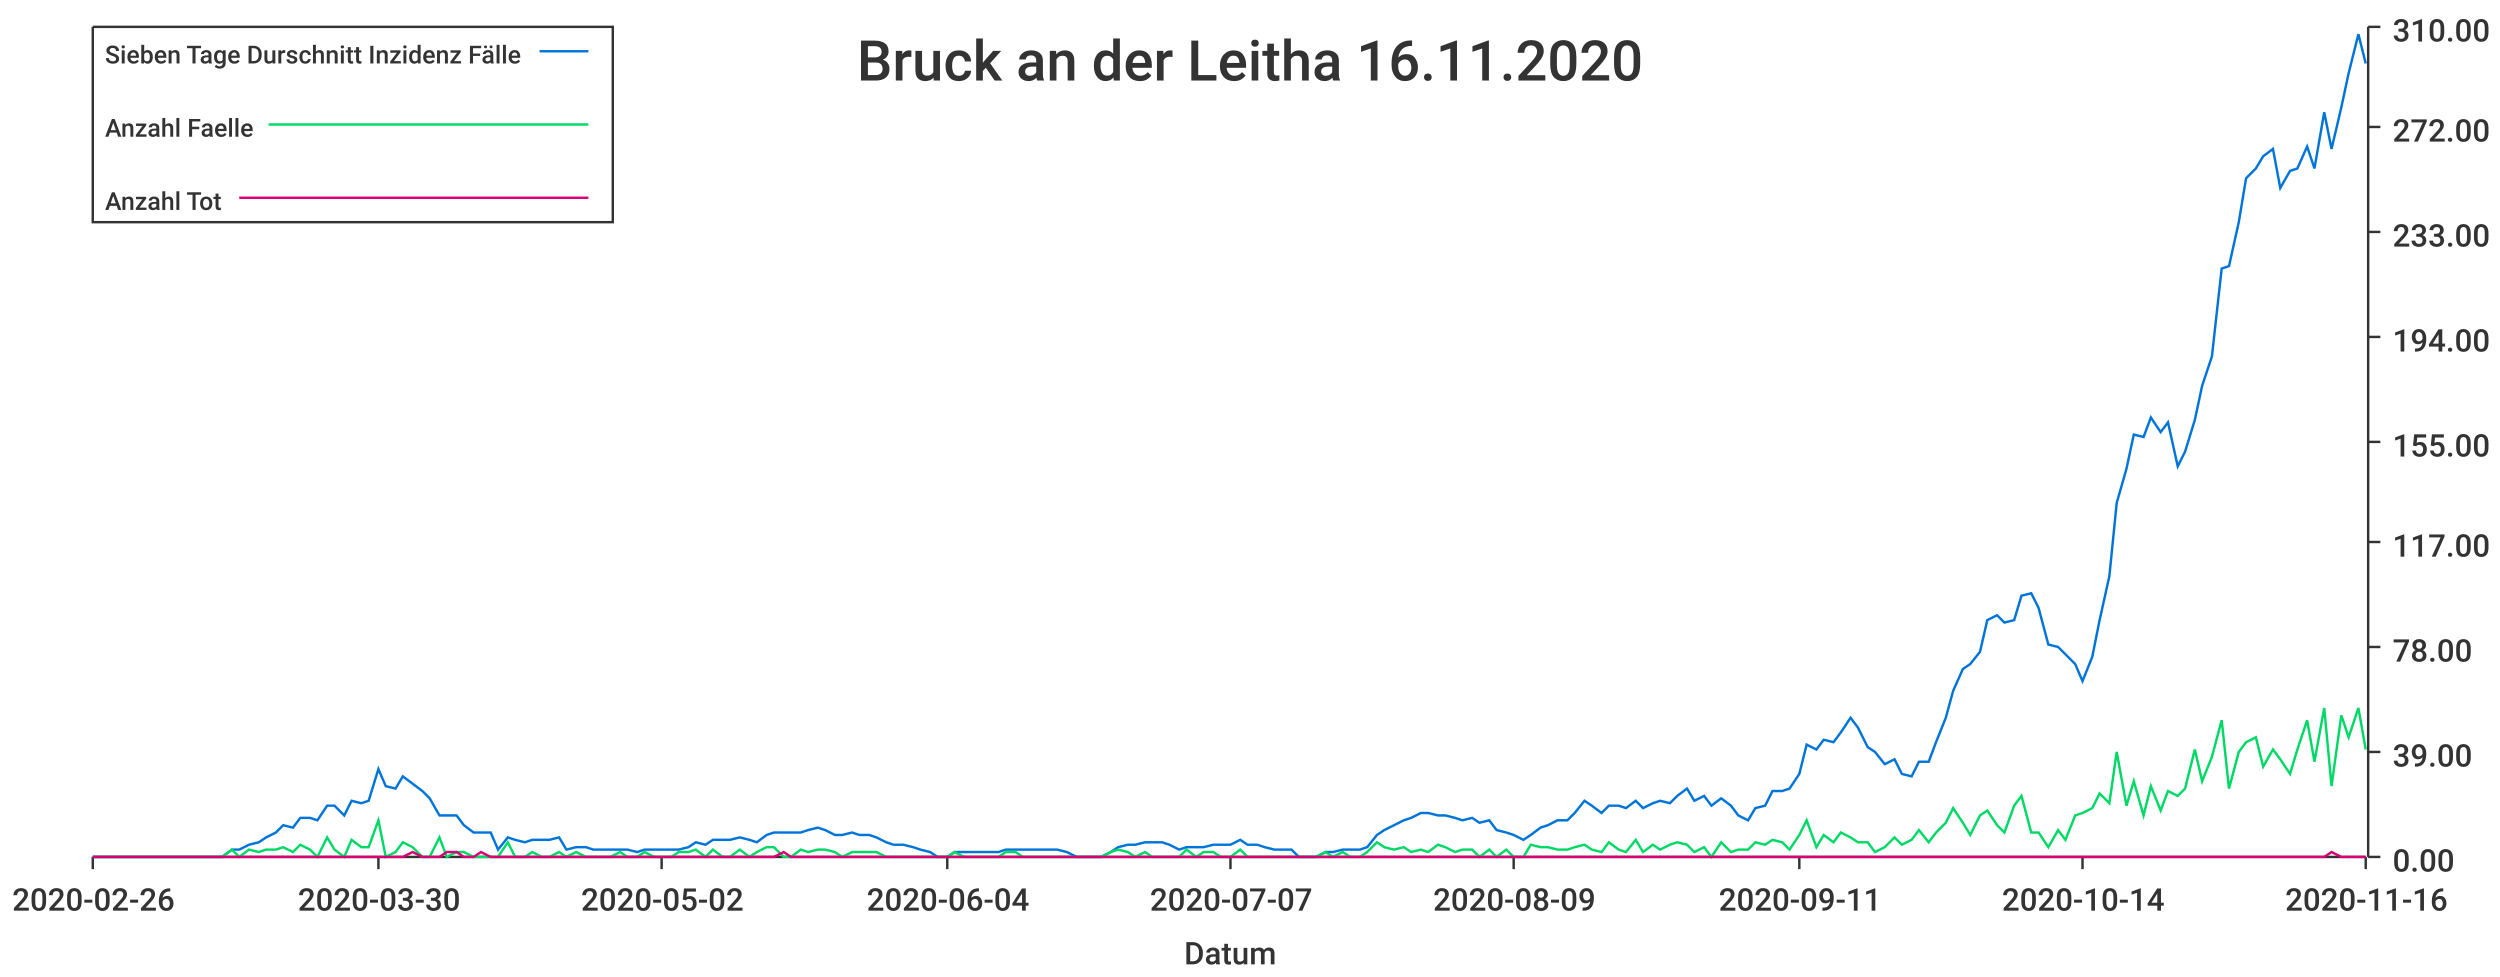
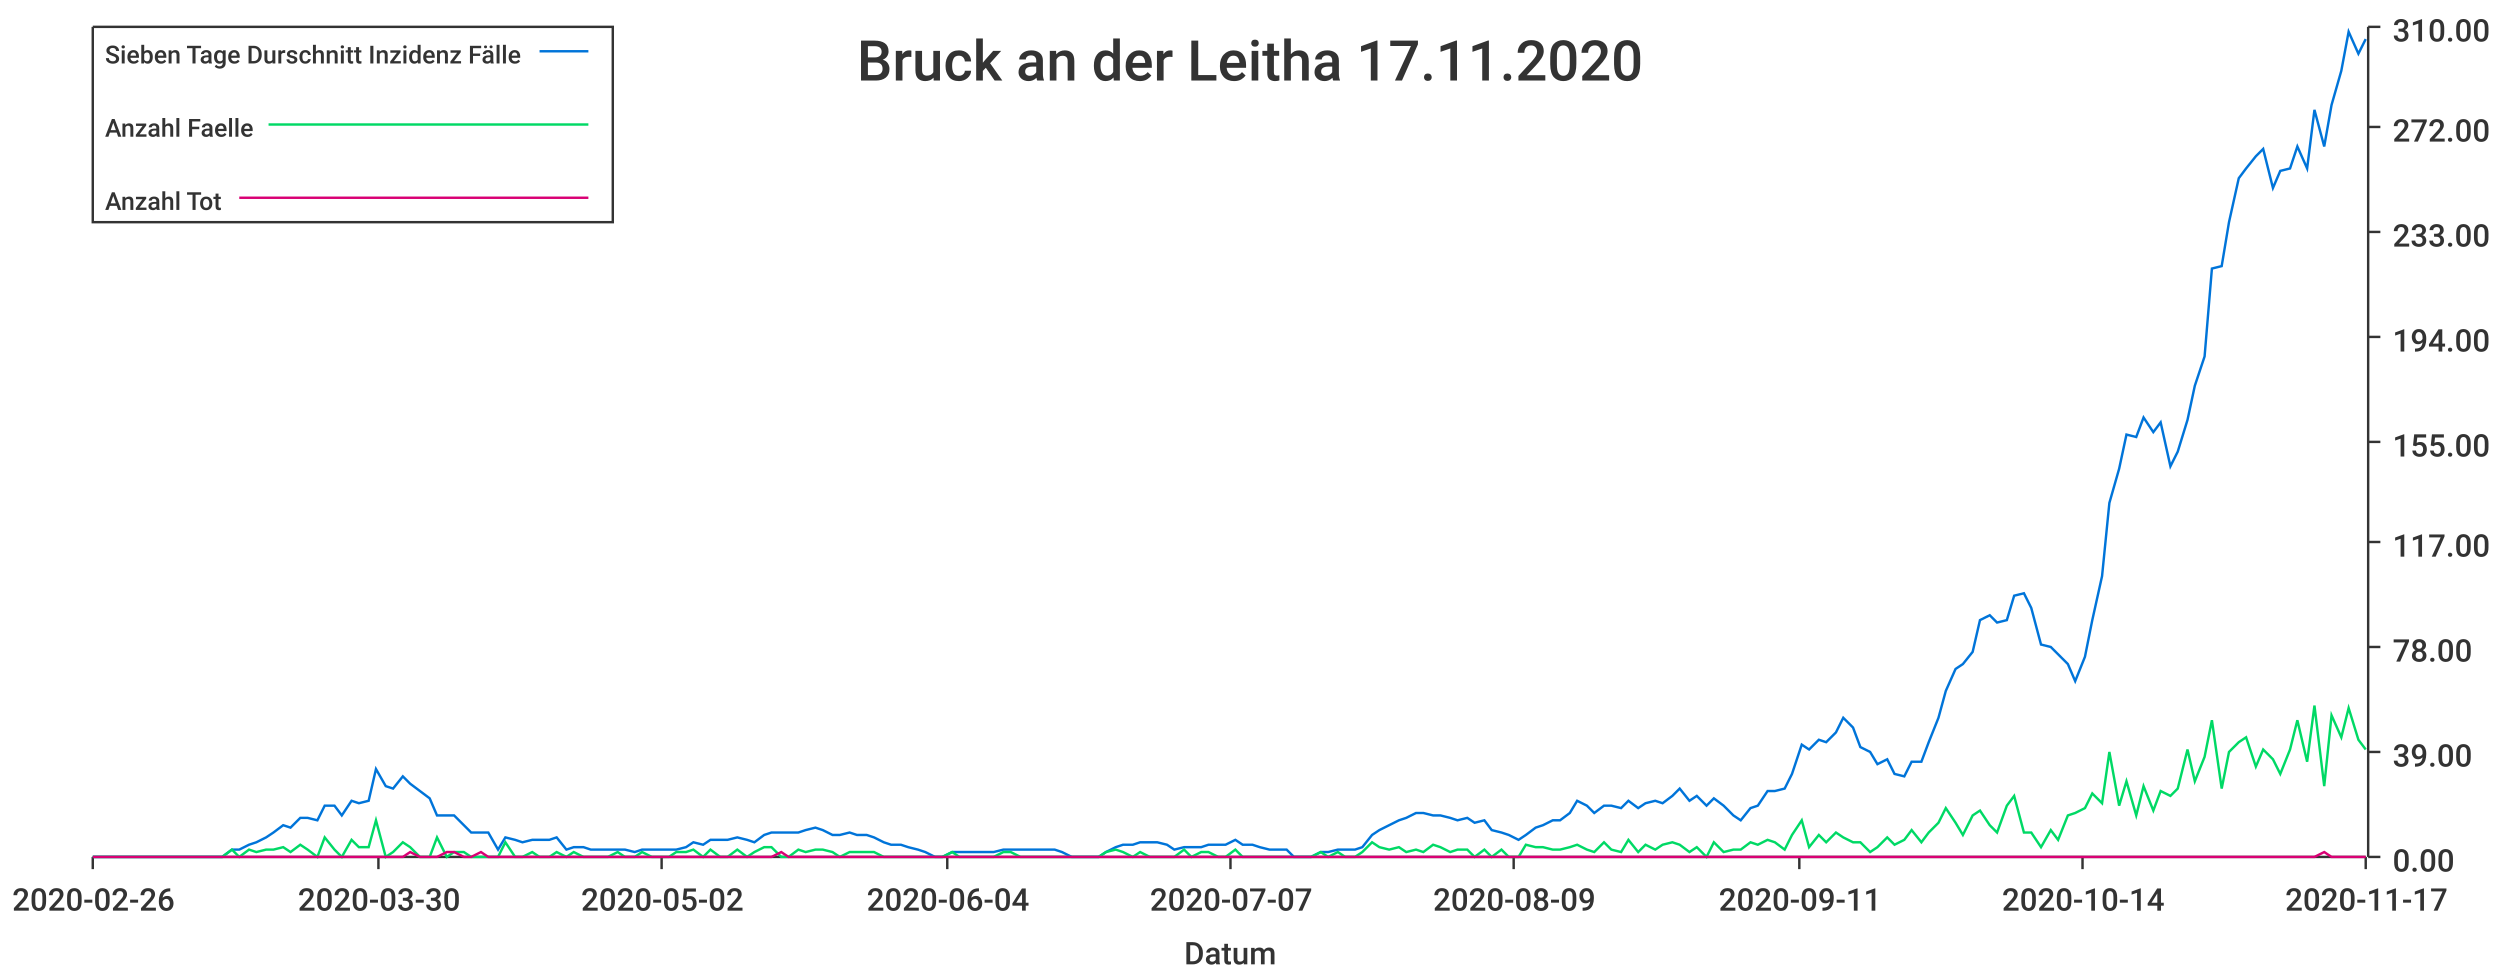
<svg xmlns="http://www.w3.org/2000/svg" width="1024" height="400">\n<path d="M 0 0 L 1024 0 L 1024 400 L 0 400 L 0 0" style="stroke-width:0;stroke:rgba(255,255,255,1.0);fill:rgba(255,255,255,1.0)" />
  <path d="M 38 11 L 969 11 L 969 351 L 38 351 L 38 11" style="stroke-width:0;stroke:rgba(255,255,255,1.0);fill:rgba(255,255,255,1.0)" />
  <path d="M 38 351 L 969 351" style="stroke-width:1;stroke:rgba(51,51,51,1.0);fill:none" />
  <path d="M 38 351 L 38 356" style="stroke-width:1;stroke:rgba(51,51,51,1.0);fill:none" />
  <text x="5" y="373" style="stroke-width:0;stroke:none;fill:rgba(51,51,51,1.0);font-size:12.8px;font-family:'Roboto Medium',sans-serif">2020-02-26</text>
  <path d="M 155 351 L 155 356" style="stroke-width:1;stroke:rgba(51,51,51,1.0);fill:none" />
  <text x="122" y="373" style="stroke-width:0;stroke:none;fill:rgba(51,51,51,1.0);font-size:12.8px;font-family:'Roboto Medium',sans-serif">2020-03-30</text>
  <path d="M 271 351 L 271 356" style="stroke-width:1;stroke:rgba(51,51,51,1.0);fill:none" />
  <text x="238" y="373" style="stroke-width:0;stroke:none;fill:rgba(51,51,51,1.0);font-size:12.8px;font-family:'Roboto Medium',sans-serif">2020-05-02</text>
  <path d="M 388 351 L 388 356" style="stroke-width:1;stroke:rgba(51,51,51,1.0);fill:none" />
  <text x="355" y="373" style="stroke-width:0;stroke:none;fill:rgba(51,51,51,1.0);font-size:12.8px;font-family:'Roboto Medium',sans-serif">2020-06-04</text>
  <path d="M 504 351 L 504 356" style="stroke-width:1;stroke:rgba(51,51,51,1.0);fill:none" />
  <text x="471" y="373" style="stroke-width:0;stroke:none;fill:rgba(51,51,51,1.0);font-size:12.8px;font-family:'Roboto Medium',sans-serif">2020-07-07</text>
  <path d="M 620 351 L 620 356" style="stroke-width:1;stroke:rgba(51,51,51,1.0);fill:none" />
  <text x="587" y="373" style="stroke-width:0;stroke:none;fill:rgba(51,51,51,1.0);font-size:12.8px;font-family:'Roboto Medium',sans-serif">2020-08-09</text>
  <path d="M 737 351 L 737 356" style="stroke-width:1;stroke:rgba(51,51,51,1.0);fill:none" />
  <text x="704" y="373" style="stroke-width:0;stroke:none;fill:rgba(51,51,51,1.0);font-size:12.8px;font-family:'Roboto Medium',sans-serif">2020-09-11</text>
  <path d="M 853 351 L 853 356" style="stroke-width:1;stroke:rgba(51,51,51,1.0);fill:none" />
  <text x="820" y="373" style="stroke-width:0;stroke:none;fill:rgba(51,51,51,1.0);font-size:12.8px;font-family:'Roboto Medium',sans-serif">2020-10-14</text>
  <path d="M 969 351 L 969 356" style="stroke-width:1;stroke:rgba(51,51,51,1.0);fill:none" />
-   <text x="936" y="373" style="stroke-width:0;stroke:none;fill:rgba(51,51,51,1.0);font-size:12.8px;font-family:'Roboto Medium',sans-serif">2020-11-16</text>
+   <text x="936" y="373" style="stroke-width:0;stroke:none;fill:rgba(51,51,51,1.0);font-size:12.8px;font-family:'Roboto Medium',sans-serif">2020-11-17</text>
  <text x="485" y="395" style="stroke-width:0;stroke:none;fill:rgba(51,51,51,1.0);font-size:12.8px;font-family:'Roboto Medium',sans-serif">Datum</text>
  <path d="M 970 351 L 970 11" style="stroke-width:1;stroke:rgba(51,51,51,1.0);fill:none" />
  <path d="M 970 351 L 975 351" style="stroke-width:1;stroke:rgba(51,51,51,1.0);fill:none" />
  <text x="980" y="357" style="stroke-width:0;stroke:none;fill:rgba(51,51,51,1.0);font-size:12.8px;font-family:'Roboto Medium',sans-serif">0.00</text>
  <path d="M 970 308 L 975 308" style="stroke-width:1;stroke:rgba(51,51,51,1.0);fill:none" />
  <text x="980" y="314" style="stroke-width:0;stroke:none;fill:rgba(51,51,51,1.0);font-size:12.8px;font-family:'Roboto Medium',sans-serif">39.00</text>
  <path d="M 970 265 L 975 265" style="stroke-width:1;stroke:rgba(51,51,51,1.0);fill:none" />
  <text x="980" y="271" style="stroke-width:0;stroke:none;fill:rgba(51,51,51,1.0);font-size:12.8px;font-family:'Roboto Medium',sans-serif">78.00</text>
  <path d="M 970 222 L 975 222" style="stroke-width:1;stroke:rgba(51,51,51,1.0);fill:none" />
  <text x="980" y="228" style="stroke-width:0;stroke:none;fill:rgba(51,51,51,1.0);font-size:12.8px;font-family:'Roboto Medium',sans-serif">117.00</text>
  <path d="M 970 181 L 975 181" style="stroke-width:1;stroke:rgba(51,51,51,1.0);fill:none" />
  <text x="980" y="187" style="stroke-width:0;stroke:none;fill:rgba(51,51,51,1.0);font-size:12.8px;font-family:'Roboto Medium',sans-serif">155.00</text>
  <path d="M 970 138 L 975 138" style="stroke-width:1;stroke:rgba(51,51,51,1.0);fill:none" />
  <text x="980" y="144" style="stroke-width:0;stroke:none;fill:rgba(51,51,51,1.0);font-size:12.8px;font-family:'Roboto Medium',sans-serif">194.00</text>
  <path d="M 970 95 L 975 95" style="stroke-width:1;stroke:rgba(51,51,51,1.0);fill:none" />
  <text x="980" y="101" style="stroke-width:0;stroke:none;fill:rgba(51,51,51,1.0);font-size:12.8px;font-family:'Roboto Medium',sans-serif">233.00</text>
  <path d="M 970 52 L 975 52" style="stroke-width:1;stroke:rgba(51,51,51,1.0);fill:none" />
  <text x="980" y="58" style="stroke-width:0;stroke:none;fill:rgba(51,51,51,1.0);font-size:12.8px;font-family:'Roboto Medium',sans-serif">272.00</text>
  <path d="M 970 11 L 975 11" style="stroke-width:1;stroke:rgba(51,51,51,1.0);fill:none" />
  <text x="980" y="17" style="stroke-width:0;stroke:none;fill:rgba(51,51,51,1.0);font-size:12.8px;font-family:'Roboto Medium',sans-serif">310.00</text>
-   <path d="M 38 351 L 42 351 L 46 351 L 49 351 L 53 351 L 56 351 L 60 351 L 63 351 L 67 351 L 70 351 L 74 351 L 77 351 L 81 351 L 84 351 L 88 351 L 91 351 L 95 348 L 98 348 L 102 346 L 106 345 L 109 343 L 113 341 L 116 338 L 120 339 L 123 335 L 127 335 L 130 336 L 134 330 L 137 330 L 141 334 L 144 328 L 148 329 L 151 328 L 155 315 L 158 322 L 162 323 L 165 318 L 169 321 L 173 324 L 176 327 L 180 334 L 183 334 L 187 334 L 190 338 L 194 341 L 197 341 L 201 341 L 204 348 L 208 343 L 211 344 L 215 345 L 218 344 L 222 344 L 225 344 L 229 343 L 232 348 L 236 347 L 240 347 L 243 348 L 247 348 L 250 348 L 254 348 L 257 348 L 261 349 L 264 348 L 268 348 L 271 348 L 275 348 L 278 348 L 282 347 L 285 345 L 289 346 L 292 344 L 296 344 L 299 344 L 303 343 L 307 344 L 310 345 L 314 342 L 317 341 L 321 341 L 324 341 L 328 341 L 331 340 L 335 339 L 338 340 L 342 342 L 345 342 L 349 341 L 352 342 L 356 342 L 359 343 L 363 345 L 366 346 L 370 346 L 374 347 L 377 348 L 381 349 L 384 351 L 388 351 L 391 349 L 395 349 L 398 349 L 402 349 L 405 349 L 409 349 L 412 348 L 416 348 L 419 348 L 423 348 L 426 348 L 430 348 L 433 348 L 437 349 L 441 351 L 444 351 L 448 351 L 451 351 L 455 349 L 458 347 L 462 346 L 465 346 L 469 345 L 472 345 L 476 345 L 479 346 L 483 348 L 486 347 L 490 347 L 493 347 L 497 346 L 500 346 L 504 346 L 508 344 L 511 346 L 515 346 L 518 347 L 522 348 L 525 348 L 529 348 L 532 351 L 536 351 L 539 351 L 543 349 L 546 349 L 550 348 L 553 348 L 557 348 L 560 347 L 564 342 L 567 340 L 571 338 L 575 336 L 578 335 L 582 333 L 585 333 L 589 334 L 592 334 L 596 335 L 599 336 L 603 335 L 606 337 L 610 336 L 613 340 L 617 341 L 620 342 L 624 344 L 627 342 L 631 339 L 634 338 L 638 336 L 642 336 L 645 333 L 649 328 L 652 330 L 656 333 L 659 330 L 663 330 L 666 331 L 670 328 L 673 331 L 677 329 L 680 328 L 684 329 L 687 326 L 691 323 L 694 328 L 698 326 L 701 330 L 705 327 L 709 330 L 712 334 L 716 336 L 719 331 L 723 330 L 726 324 L 730 324 L 733 323 L 737 317 L 740 305 L 744 307 L 747 303 L 751 304 L 754 300 L 758 294 L 761 298 L 765 306 L 768 308 L 772 313 L 776 311 L 779 317 L 783 318 L 786 312 L 790 312 L 793 304 L 797 294 L 800 283 L 804 274 L 807 272 L 811 267 L 814 254 L 818 252 L 821 255 L 825 254 L 828 244 L 832 243 L 835 249 L 839 264 L 843 265 L 846 268 L 850 272 L 853 279 L 857 269 L 860 254 L 864 236 L 867 206 L 871 192 L 874 178 L 878 179 L 881 171 L 885 177 L 888 173 L 892 191 L 895 185 L 899 172 L 902 158 L 906 146 L 910 110 L 913 109 L 917 91 L 920 73 L 924 69 L 927 64 L 931 61 L 934 77 L 938 70 L 941 69 L 945 60 L 948 69 L 952 46 L 955 61 L 959 44 L 962 30 L 966 14 L 969 26" style="stroke-width:1;stroke:rgba(0,116,217,1.0);fill:none" />
-   <path d="M 38 351 L 42 351 L 46 351 L 49 351 L 53 351 L 56 351 L 60 351 L 63 351 L 67 351 L 70 351 L 74 351 L 77 351 L 81 351 L 84 351 L 88 351 L 91 351 L 95 348 L 98 351 L 102 348 L 106 349 L 109 348 L 113 348 L 116 347 L 120 349 L 123 346 L 127 348 L 130 351 L 134 343 L 137 348 L 141 351 L 144 344 L 148 347 L 151 347 L 155 336 L 158 351 L 162 349 L 165 345 L 169 347 L 173 351 L 176 351 L 180 343 L 183 351 L 187 349 L 190 349 L 194 351 L 197 351 L 201 351 L 204 351 L 208 345 L 211 351 L 215 351 L 218 349 L 222 351 L 225 351 L 229 349 L 232 351 L 236 349 L 240 351 L 243 351 L 247 351 L 250 351 L 254 349 L 257 351 L 261 351 L 264 349 L 268 351 L 271 351 L 275 351 L 278 349 L 282 349 L 285 348 L 289 351 L 292 348 L 296 351 L 299 351 L 303 348 L 307 351 L 310 349 L 314 347 L 317 347 L 321 351 L 324 351 L 328 348 L 331 349 L 335 348 L 338 348 L 342 349 L 345 351 L 349 349 L 352 349 L 356 349 L 359 349 L 363 351 L 366 351 L 370 351 L 374 351 L 377 351 L 381 351 L 384 351 L 388 351 L 391 349 L 395 351 L 398 351 L 402 351 L 405 351 L 409 351 L 412 349 L 416 349 L 419 351 L 423 351 L 426 351 L 430 351 L 433 351 L 437 351 L 441 351 L 444 351 L 448 351 L 451 351 L 455 349 L 458 348 L 462 349 L 465 351 L 469 349 L 472 351 L 476 351 L 479 351 L 483 351 L 486 348 L 490 351 L 493 349 L 497 349 L 500 351 L 504 351 L 508 348 L 511 351 L 515 351 L 518 351 L 522 351 L 525 351 L 529 351 L 532 351 L 536 351 L 539 351 L 543 349 L 546 351 L 550 349 L 553 351 L 557 351 L 560 349 L 564 345 L 567 347 L 571 348 L 575 347 L 578 349 L 582 348 L 585 349 L 589 346 L 592 347 L 596 349 L 599 348 L 603 348 L 606 351 L 610 348 L 613 351 L 617 348 L 620 351 L 624 351 L 627 346 L 631 347 L 634 347 L 638 348 L 642 348 L 645 347 L 649 346 L 652 348 L 656 349 L 659 345 L 663 348 L 666 349 L 670 344 L 673 349 L 677 346 L 680 348 L 684 346 L 687 345 L 691 346 L 694 349 L 698 347 L 701 351 L 705 345 L 709 349 L 712 348 L 716 348 L 719 345 L 723 346 L 726 344 L 730 345 L 733 348 L 737 342 L 740 336 L 744 347 L 747 342 L 751 345 L 754 341 L 758 343 L 761 345 L 765 345 L 768 349 L 772 347 L 776 343 L 779 346 L 783 344 L 786 340 L 790 345 L 793 341 L 797 337 L 800 331 L 804 337 L 807 342 L 811 334 L 814 332 L 818 338 L 821 341 L 825 330 L 828 326 L 832 341 L 835 341 L 839 347 L 843 340 L 846 344 L 850 334 L 853 333 L 857 331 L 860 325 L 864 329 L 867 308 L 871 330 L 874 320 L 878 334 L 881 322 L 885 332 L 888 324 L 892 326 L 895 323 L 899 307 L 902 320 L 906 310 L 910 295 L 913 323 L 917 308 L 920 304 L 924 302 L 927 314 L 931 307 L 934 311 L 938 317 L 941 307 L 945 295 L 948 312 L 952 290 L 955 322 L 959 293 L 962 302 L 966 290 L 969 307" style="stroke-width:1;stroke:rgba(0,217,101,1.0);fill:none" />
-   <path d="M 38 351 L 42 351 L 46 351 L 49 351 L 53 351 L 56 351 L 60 351 L 63 351 L 67 351 L 70 351 L 74 351 L 77 351 L 81 351 L 84 351 L 88 351 L 91 351 L 95 351 L 98 351 L 102 351 L 106 351 L 109 351 L 113 351 L 116 351 L 120 351 L 123 351 L 127 351 L 130 351 L 134 351 L 137 351 L 141 351 L 144 351 L 148 351 L 151 351 L 155 351 L 158 351 L 162 351 L 165 351 L 169 349 L 173 351 L 176 351 L 180 351 L 183 349 L 187 349 L 190 351 L 194 351 L 197 349 L 201 351 L 204 351 L 208 351 L 211 351 L 215 351 L 218 351 L 222 351 L 225 351 L 229 351 L 232 351 L 236 351 L 240 351 L 243 351 L 247 351 L 250 351 L 254 351 L 257 351 L 261 351 L 264 351 L 268 351 L 271 351 L 275 351 L 278 351 L 282 351 L 285 351 L 289 351 L 292 351 L 296 351 L 299 351 L 303 351 L 307 351 L 310 351 L 314 351 L 317 351 L 321 349 L 324 351 L 328 351 L 331 351 L 335 351 L 338 351 L 342 351 L 345 351 L 349 351 L 352 351 L 356 351 L 359 351 L 363 351 L 366 351 L 370 351 L 374 351 L 377 351 L 381 351 L 384 351 L 388 351 L 391 351 L 395 351 L 398 351 L 402 351 L 405 351 L 409 351 L 412 351 L 416 351 L 419 351 L 423 351 L 426 351 L 430 351 L 433 351 L 437 351 L 441 351 L 444 351 L 448 351 L 451 351 L 455 351 L 458 351 L 462 351 L 465 351 L 469 351 L 472 351 L 476 351 L 479 351 L 483 351 L 486 351 L 490 351 L 493 351 L 497 351 L 500 351 L 504 351 L 508 351 L 511 351 L 515 351 L 518 351 L 522 351 L 525 351 L 529 351 L 532 351 L 536 351 L 539 351 L 543 351 L 546 351 L 550 351 L 553 351 L 557 351 L 560 351 L 564 351 L 567 351 L 571 351 L 575 351 L 578 351 L 582 351 L 585 351 L 589 351 L 592 351 L 596 351 L 599 351 L 603 351 L 606 351 L 610 351 L 613 351 L 617 351 L 620 351 L 624 351 L 627 351 L 631 351 L 634 351 L 638 351 L 642 351 L 645 351 L 649 351 L 652 351 L 656 351 L 659 351 L 663 351 L 666 351 L 670 351 L 673 351 L 677 351 L 680 351 L 684 351 L 687 351 L 691 351 L 694 351 L 698 351 L 701 351 L 705 351 L 709 351 L 712 351 L 716 351 L 719 351 L 723 351 L 726 351 L 730 351 L 733 351 L 737 351 L 740 351 L 744 351 L 747 351 L 751 351 L 754 351 L 758 351 L 761 351 L 765 351 L 768 351 L 772 351 L 776 351 L 779 351 L 783 351 L 786 351 L 790 351 L 793 351 L 797 351 L 800 351 L 804 351 L 807 351 L 811 351 L 814 351 L 818 351 L 821 351 L 825 351 L 828 351 L 832 351 L 835 351 L 839 351 L 843 351 L 846 351 L 850 351 L 853 351 L 857 351 L 860 351 L 864 351 L 867 351 L 871 351 L 874 351 L 878 351 L 881 351 L 885 351 L 888 351 L 892 351 L 895 351 L 899 351 L 902 351 L 906 351 L 910 351 L 913 351 L 917 351 L 920 351 L 924 351 L 927 351 L 931 351 L 934 351 L 938 351 L 941 351 L 945 351 L 948 351 L 952 351 L 955 349 L 959 351 L 962 351 L 966 351 L 969 351" style="stroke-width:1;stroke:rgba(217,0,116,1.0);fill:none" />
-   <text x="351" y="33" style="stroke-width:0;stroke:none;fill:rgba(51,51,51,1.0);font-size:23.0px;font-family:'Roboto Medium',sans-serif">Bruck an der Leitha 16.11.2020</text>
+   <path d="M 38 351 L 42 351 L 46 351 L 49 351 L 53 351 L 56 351 L 60 351 L 63 351 L 67 351 L 70 351 L 74 351 L 77 351 L 81 351 L 84 351 L 88 351 L 91 351 L 95 348 L 98 348 L 102 346 L 105 345 L 109 343 L 112 341 L 116 338 L 119 339 L 123 335 L 126 335 L 130 336 L 133 330 L 137 330 L 140 334 L 144 328 L 147 329 L 151 328 L 154 315 L 158 322 L 161 323 L 165 318 L 168 321 L 172 324 L 176 327 L 179 334 L 183 334 L 186 334 L 190 338 L 193 341 L 197 341 L 200 341 L 204 348 L 207 343 L 211 344 L 214 345 L 218 344 L 221 344 L 225 344 L 228 343 L 232 348 L 235 347 L 239 347 L 242 348 L 246 348 L 249 348 L 253 348 L 256 348 L 260 349 L 263 348 L 267 348 L 270 348 L 274 348 L 277 348 L 281 347 L 284 345 L 288 346 L 291 344 L 295 344 L 298 344 L 302 343 L 306 344 L 309 345 L 313 342 L 316 341 L 320 341 L 323 341 L 327 341 L 330 340 L 334 339 L 337 340 L 341 342 L 344 342 L 348 341 L 351 342 L 355 342 L 358 343 L 362 345 L 365 346 L 369 346 L 372 347 L 376 348 L 379 349 L 383 351 L 386 351 L 390 349 L 393 349 L 397 349 L 400 349 L 404 349 L 407 349 L 411 348 L 414 348 L 418 348 L 421 348 L 425 348 L 428 348 L 432 348 L 435 349 L 439 351 L 443 351 L 446 351 L 450 351 L 453 349 L 457 347 L 460 346 L 464 346 L 467 345 L 471 345 L 474 345 L 478 346 L 481 348 L 485 347 L 488 347 L 492 347 L 495 346 L 499 346 L 502 346 L 506 344 L 509 346 L 513 346 L 516 347 L 520 348 L 523 348 L 527 348 L 530 351 L 534 351 L 537 351 L 541 349 L 544 349 L 548 348 L 551 348 L 555 348 L 558 347 L 562 342 L 565 340 L 569 338 L 573 336 L 576 335 L 580 333 L 583 333 L 587 334 L 590 334 L 594 335 L 597 336 L 601 335 L 604 337 L 608 336 L 611 340 L 615 341 L 618 342 L 622 344 L 625 342 L 629 339 L 632 338 L 636 336 L 639 336 L 643 333 L 646 328 L 650 330 L 653 333 L 657 330 L 660 330 L 664 331 L 667 328 L 671 331 L 674 329 L 678 328 L 681 329 L 685 326 L 688 323 L 692 328 L 695 326 L 699 330 L 702 327 L 706 330 L 710 334 L 713 336 L 717 331 L 720 330 L 724 324 L 727 324 L 731 323 L 734 317 L 738 305 L 741 307 L 745 303 L 748 304 L 752 300 L 755 294 L 759 298 L 762 306 L 766 308 L 769 313 L 773 311 L 776 317 L 780 318 L 783 312 L 787 312 L 790 304 L 794 294 L 797 283 L 801 274 L 804 272 L 808 267 L 811 254 L 815 252 L 818 255 L 822 254 L 825 244 L 829 243 L 832 249 L 836 264 L 840 265 L 843 268 L 847 272 L 850 279 L 854 269 L 857 254 L 861 236 L 864 206 L 868 192 L 871 178 L 875 179 L 878 171 L 882 177 L 885 173 L 889 191 L 892 185 L 896 172 L 899 158 L 903 146 L 906 110 L 910 109 L 913 91 L 917 73 L 920 69 L 924 64 L 927 61 L 931 77 L 934 70 L 938 69 L 941 60 L 945 69 L 948 45 L 952 60 L 955 43 L 959 29 L 962 13 L 966 22 L 969 16" style="stroke-width:1;stroke:rgba(0,116,217,1.0);fill:none" />
+   <path d="M 38 351 L 42 351 L 46 351 L 49 351 L 53 351 L 56 351 L 60 351 L 63 351 L 67 351 L 70 351 L 74 351 L 77 351 L 81 351 L 84 351 L 88 351 L 91 351 L 95 348 L 98 351 L 102 348 L 105 349 L 109 348 L 112 348 L 116 347 L 119 349 L 123 346 L 126 348 L 130 351 L 133 343 L 137 348 L 140 351 L 144 344 L 147 347 L 151 347 L 154 336 L 158 351 L 161 349 L 165 345 L 168 347 L 172 351 L 176 351 L 179 343 L 183 351 L 186 349 L 190 349 L 193 351 L 197 351 L 200 351 L 204 351 L 207 345 L 211 351 L 214 351 L 218 349 L 221 351 L 225 351 L 228 349 L 232 351 L 235 349 L 239 351 L 242 351 L 246 351 L 249 351 L 253 349 L 256 351 L 260 351 L 263 349 L 267 351 L 270 351 L 274 351 L 277 349 L 281 349 L 284 348 L 288 351 L 291 348 L 295 351 L 298 351 L 302 348 L 306 351 L 309 349 L 313 347 L 316 347 L 320 351 L 323 351 L 327 348 L 330 349 L 334 348 L 337 348 L 341 349 L 344 351 L 348 349 L 351 349 L 355 349 L 358 349 L 362 351 L 365 351 L 369 351 L 372 351 L 376 351 L 379 351 L 383 351 L 386 351 L 390 349 L 393 351 L 397 351 L 400 351 L 404 351 L 407 351 L 411 349 L 414 349 L 418 351 L 421 351 L 425 351 L 428 351 L 432 351 L 435 351 L 439 351 L 443 351 L 446 351 L 450 351 L 453 349 L 457 348 L 460 349 L 464 351 L 467 349 L 471 351 L 474 351 L 478 351 L 481 351 L 485 348 L 488 351 L 492 349 L 495 349 L 499 351 L 502 351 L 506 348 L 509 351 L 513 351 L 516 351 L 520 351 L 523 351 L 527 351 L 530 351 L 534 351 L 537 351 L 541 349 L 544 351 L 548 349 L 551 351 L 555 351 L 558 349 L 562 345 L 565 347 L 569 348 L 573 347 L 576 349 L 580 348 L 583 349 L 587 346 L 590 347 L 594 349 L 597 348 L 601 348 L 604 351 L 608 348 L 611 351 L 615 348 L 618 351 L 622 351 L 625 346 L 629 347 L 632 347 L 636 348 L 639 348 L 643 347 L 646 346 L 650 348 L 653 349 L 657 345 L 660 348 L 664 349 L 667 344 L 671 349 L 674 346 L 678 348 L 681 346 L 685 345 L 688 346 L 692 349 L 695 347 L 699 351 L 702 345 L 706 349 L 710 348 L 713 348 L 717 345 L 720 346 L 724 344 L 727 345 L 731 348 L 734 342 L 738 336 L 741 347 L 745 342 L 748 345 L 752 341 L 755 343 L 759 345 L 762 345 L 766 349 L 769 347 L 773 343 L 776 346 L 780 344 L 783 340 L 787 345 L 790 341 L 794 337 L 797 331 L 801 337 L 804 342 L 808 334 L 811 332 L 815 338 L 818 341 L 822 330 L 825 326 L 829 341 L 832 341 L 836 347 L 840 340 L 843 344 L 847 334 L 850 333 L 854 331 L 857 325 L 861 329 L 864 308 L 868 330 L 871 320 L 875 334 L 878 322 L 882 332 L 885 324 L 889 326 L 892 323 L 896 307 L 899 320 L 903 310 L 906 295 L 910 323 L 913 308 L 917 304 L 920 302 L 924 314 L 927 307 L 931 311 L 934 317 L 938 307 L 941 295 L 945 312 L 948 289 L 952 322 L 955 293 L 959 302 L 962 290 L 966 303 L 969 307" style="stroke-width:1;stroke:rgba(0,217,101,1.0);fill:none" />
+   <path d="M 38 351 L 42 351 L 46 351 L 49 351 L 53 351 L 56 351 L 60 351 L 63 351 L 67 351 L 70 351 L 74 351 L 77 351 L 81 351 L 84 351 L 88 351 L 91 351 L 95 351 L 98 351 L 102 351 L 105 351 L 109 351 L 112 351 L 116 351 L 119 351 L 123 351 L 126 351 L 130 351 L 133 351 L 137 351 L 140 351 L 144 351 L 147 351 L 151 351 L 154 351 L 158 351 L 161 351 L 165 351 L 168 349 L 172 351 L 176 351 L 179 351 L 183 349 L 186 349 L 190 351 L 193 351 L 197 349 L 200 351 L 204 351 L 207 351 L 211 351 L 214 351 L 218 351 L 221 351 L 225 351 L 228 351 L 232 351 L 235 351 L 239 351 L 242 351 L 246 351 L 249 351 L 253 351 L 256 351 L 260 351 L 263 351 L 267 351 L 270 351 L 274 351 L 277 351 L 281 351 L 284 351 L 288 351 L 291 351 L 295 351 L 298 351 L 302 351 L 306 351 L 309 351 L 313 351 L 316 351 L 320 349 L 323 351 L 327 351 L 330 351 L 334 351 L 337 351 L 341 351 L 344 351 L 348 351 L 351 351 L 355 351 L 358 351 L 362 351 L 365 351 L 369 351 L 372 351 L 376 351 L 379 351 L 383 351 L 386 351 L 390 351 L 393 351 L 397 351 L 400 351 L 404 351 L 407 351 L 411 351 L 414 351 L 418 351 L 421 351 L 425 351 L 428 351 L 432 351 L 435 351 L 439 351 L 443 351 L 446 351 L 450 351 L 453 351 L 457 351 L 460 351 L 464 351 L 467 351 L 471 351 L 474 351 L 478 351 L 481 351 L 485 351 L 488 351 L 492 351 L 495 351 L 499 351 L 502 351 L 506 351 L 509 351 L 513 351 L 516 351 L 520 351 L 523 351 L 527 351 L 530 351 L 534 351 L 537 351 L 541 351 L 544 351 L 548 351 L 551 351 L 555 351 L 558 351 L 562 351 L 565 351 L 569 351 L 573 351 L 576 351 L 580 351 L 583 351 L 587 351 L 590 351 L 594 351 L 597 351 L 601 351 L 604 351 L 608 351 L 611 351 L 615 351 L 618 351 L 622 351 L 625 351 L 629 351 L 632 351 L 636 351 L 639 351 L 643 351 L 646 351 L 650 351 L 653 351 L 657 351 L 660 351 L 664 351 L 667 351 L 671 351 L 674 351 L 678 351 L 681 351 L 685 351 L 688 351 L 692 351 L 695 351 L 699 351 L 702 351 L 706 351 L 710 351 L 713 351 L 717 351 L 720 351 L 724 351 L 727 351 L 731 351 L 734 351 L 738 351 L 741 351 L 745 351 L 748 351 L 752 351 L 755 351 L 759 351 L 762 351 L 766 351 L 769 351 L 773 351 L 776 351 L 780 351 L 783 351 L 787 351 L 790 351 L 794 351 L 797 351 L 801 351 L 804 351 L 808 351 L 811 351 L 815 351 L 818 351 L 822 351 L 825 351 L 829 351 L 832 351 L 836 351 L 840 351 L 843 351 L 847 351 L 850 351 L 854 351 L 857 351 L 861 351 L 864 351 L 868 351 L 871 351 L 875 351 L 878 351 L 882 351 L 885 351 L 889 351 L 892 351 L 896 351 L 899 351 L 903 351 L 906 351 L 910 351 L 913 351 L 917 351 L 920 351 L 924 351 L 927 351 L 931 351 L 934 351 L 938 351 L 941 351 L 945 351 L 948 351 L 952 349 L 955 351 L 959 351 L 962 351 L 966 351 L 969 351" style="stroke-width:1;stroke:rgba(217,0,116,1.0);fill:none" />
+   <text x="351" y="33" style="stroke-width:0;stroke:none;fill:rgba(51,51,51,1.0);font-size:23.0px;font-family:'Roboto Medium',sans-serif">Bruck an der Leitha 17.11.2020</text>
  <path d="M 38 11 L 251 11 L 251 91 L 38 91 L 38 11" style="stroke-width:1;stroke:rgba(51,51,51,1.0);fill:rgba(255,255,255,1.0)" />
  <text x="43" y="26" style="stroke-width:0;stroke:none;fill:rgba(51,51,51,1.0);font-size:10.2px;font-family:'Roboto Medium',sans-serif">Sieben Tage Durschnitt Inzidenz Fälle</text>
  <path d="M 221 21 L 241 21" style="stroke-width:1;stroke:rgba(0,116,217,1.0);fill:none" />
  <text x="43" y="56" style="stroke-width:0;stroke:none;fill:rgba(51,51,51,1.0);font-size:10.2px;font-family:'Roboto Medium',sans-serif">Anzahl Faelle</text>
  <path d="M 110 51 L 241 51" style="stroke-width:1;stroke:rgba(0,217,101,1.0);fill:none" />
  <text x="43" y="86" style="stroke-width:0;stroke:none;fill:rgba(51,51,51,1.0);font-size:10.2px;font-family:'Roboto Medium',sans-serif">Anzahl Tot</text>
  <path d="M 98 81 L 241 81" style="stroke-width:1;stroke:rgba(217,0,116,1.0);fill:none" />
</svg>
